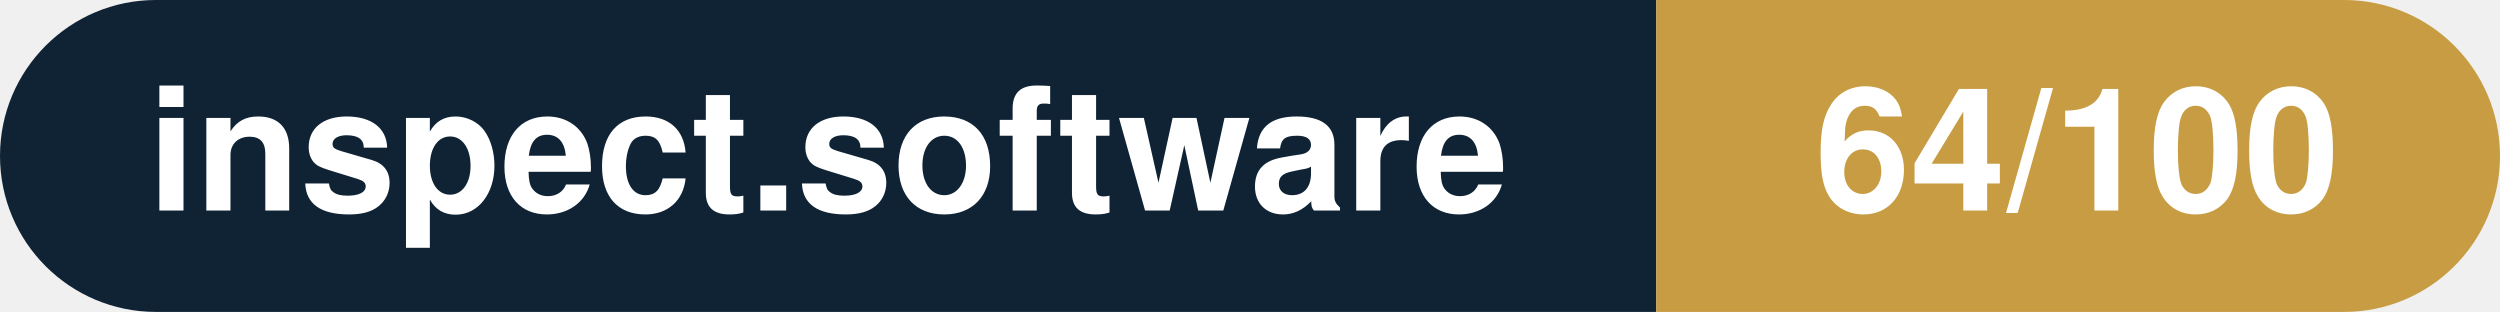
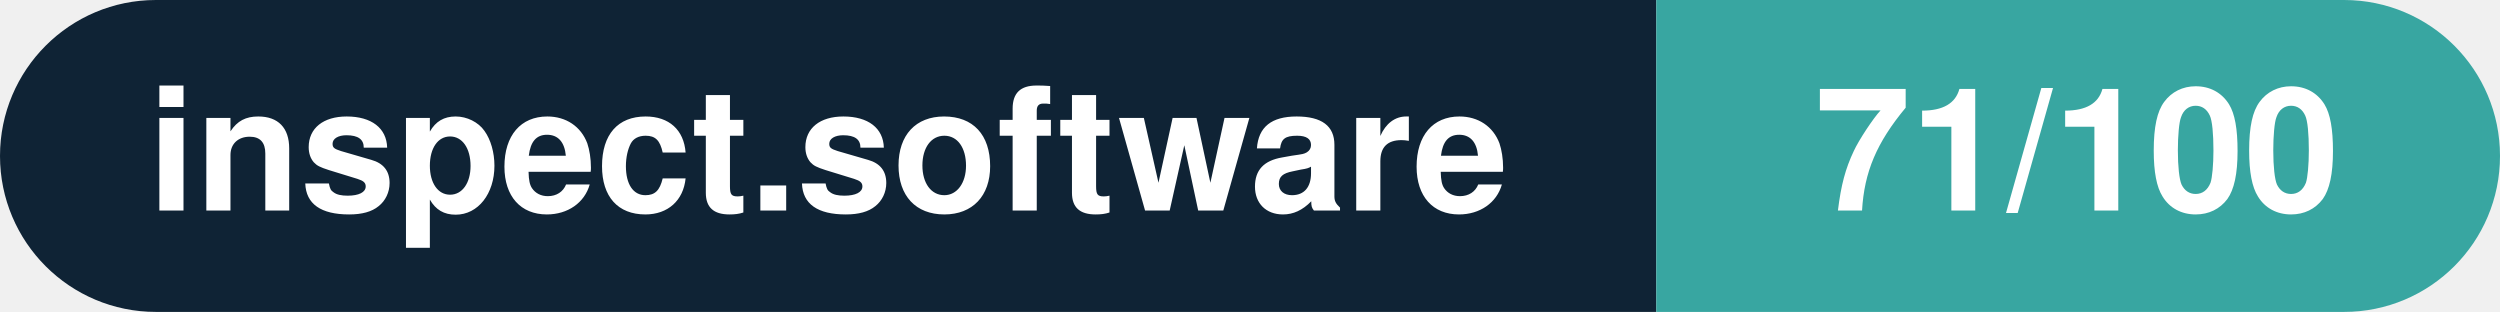
- <svg xmlns="http://www.w3.org/2000/svg" width="160.3" height="20" viewBox="0 0 160.3 20" role="img" aria-label="inspect.software: 64/100">
+ <svg xmlns="http://www.w3.org/2000/svg" width="160.3" height="20" viewBox="0 0 160.3 20" role="img" aria-label="inspect.software: 71/100">
  <clipPath id="rnd">
    <rect width="160.3" height="20" rx="10.0" fill="#fff" />
  </clipPath>
  <g clip-path="url(#rnd)">
    <rect width="106.2" height="20" fill="#0f2335" />
-     <rect x="106.2" width="54.1" height="20" fill="#c79c43" />
+     <rect x="106.2" width="54.1" height="20" fill="#38a6a1" />
  </g>
  <g fill="#fff" text-anchor="middle" font-family="Helvetica Neue,Helvetica,Arial,sans-serif" font-size="11">
    <text x="53.1" y="13.5" font-weight="600">inspect.software</text>
-     <text x="133.2" y="13.5" font-weight="700">64/100</text>
+     <text x="133.2" y="13.5" font-weight="700">71/100</text>
  </g>
</svg>
